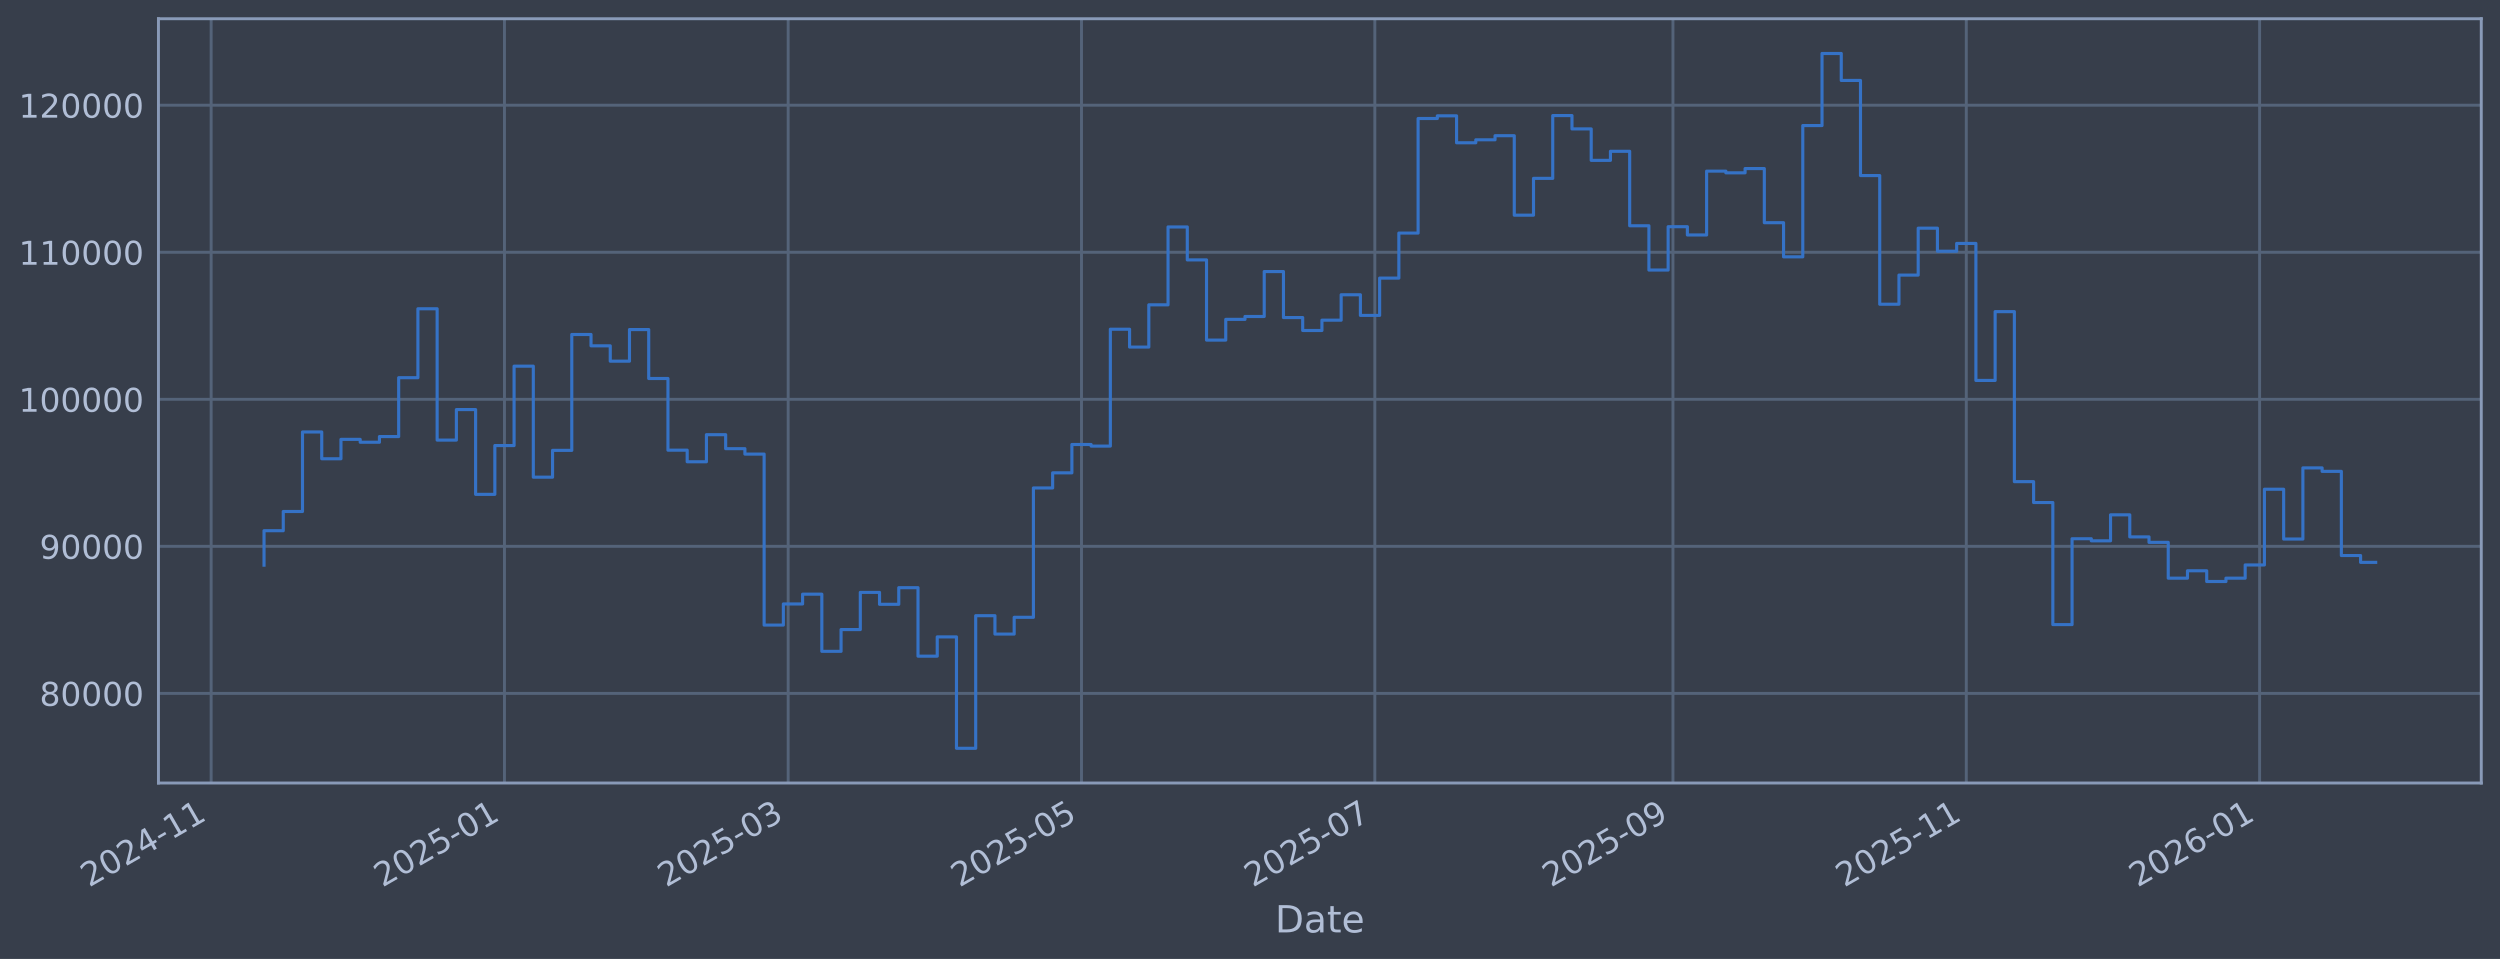
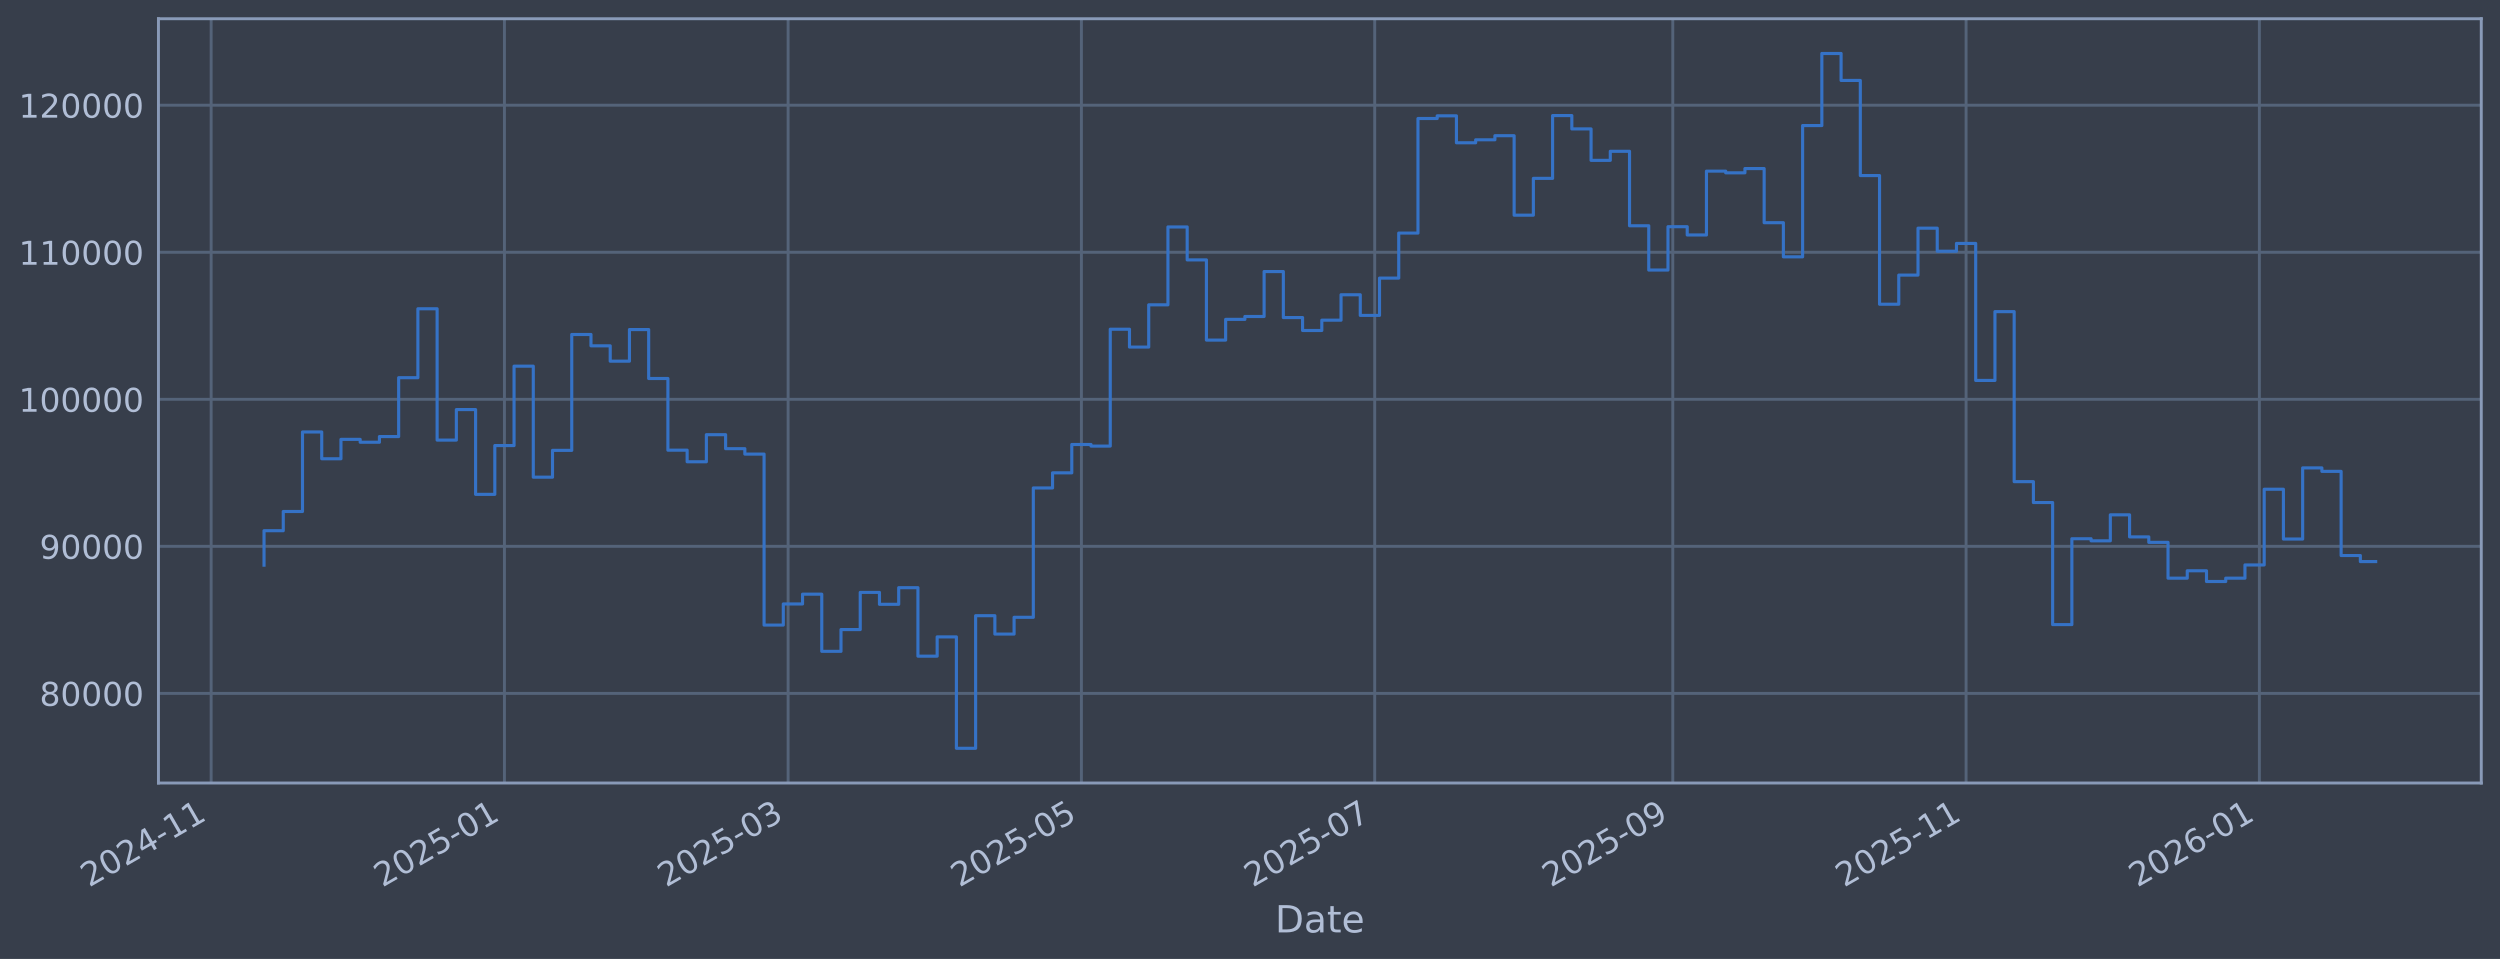
<svg xmlns="http://www.w3.org/2000/svg" xmlns:xlink="http://www.w3.org/1999/xlink" width="960.9pt" height="368.58pt" viewBox="0 0 960.9 368.58" version="1.1">
  <defs>
    <style type="text/css">*{stroke-linejoin: round; stroke-linecap: butt}</style>
  </defs>
  <g id="figure_1">
    <g id="patch_1">
      <path d="M 0 368.58  L 960.9 368.58  L 960.9 0  L 0 0  z " style="fill: #373e4b" />
    </g>
    <g id="axes_1">
      <g id="patch_2">
        <path d="M 60.901 300.96  L 953.701 300.96  L 953.701 7.2  L 60.901 7.2  z " style="fill: #373e4b" />
      </g>
      <g id="matplotlib.axis_1">
        <g id="xtick_1">
          <g id="line2d_1">
-             <path d="M 81.152 300.96  L 81.152 7.2  " clip-path="url(#p6a28c188ec)" style="fill: none; stroke: #546379; stroke-width: 1.12; stroke-linecap: square" />
+             <path d="M 81.154 300.96  L 81.154 7.2  " clip-path="url(#p851ab62a71)" style="fill: none; stroke: #546379; stroke-width: 1.12; stroke-linecap: square" />
          </g>
          <g id="line2d_2" />
          <g id="text_1">
-             <g style="fill: #b1bed6" transform="translate(34.24841 341.1745) rotate(-30) scale(0.126 -0.126)">
+             <g style="fill: #b1bed6" transform="translate(34.2507 341.1745) rotate(-30) scale(0.126 -0.126)">
              <defs>
                <path id="DejaVuSans-32" d="M 1228 531  L 3431 531  L 3431 0  L 469 0  L 469 531  Q 828 903 1448 1529  Q 2069 2156 2228 2338  Q 2531 2678 2651 2914  Q 2772 3150 2772 3378  Q 2772 3750 2511 3984  Q 2250 4219 1831 4219  Q 1534 4219 1204 4116  Q 875 4013 500 3803  L 500 4441  Q 881 4594 1212 4672  Q 1544 4750 1819 4750  Q 2544 4750 2975 4387  Q 3406 4025 3406 3419  Q 3406 3131 3298 2873  Q 3191 2616 2906 2266  Q 2828 2175 2409 1742  Q 1991 1309 1228 531  z " transform="scale(0.015625)" />
                <path id="DejaVuSans-30" d="M 2034 4250  Q 1547 4250 1301 3770  Q 1056 3291 1056 2328  Q 1056 1369 1301 889  Q 1547 409 2034 409  Q 2525 409 2770 889  Q 3016 1369 3016 2328  Q 3016 3291 2770 3770  Q 2525 4250 2034 4250  z M 2034 4750  Q 2819 4750 3233 4129  Q 3647 3509 3647 2328  Q 3647 1150 3233 529  Q 2819 -91 2034 -91  Q 1250 -91 836 529  Q 422 1150 422 2328  Q 422 3509 836 4129  Q 1250 4750 2034 4750  z " transform="scale(0.015625)" />
                <path id="DejaVuSans-34" d="M 2419 4116  L 825 1625  L 2419 1625  L 2419 4116  z M 2253 4666  L 3047 4666  L 3047 1625  L 3713 1625  L 3713 1100  L 3047 1100  L 3047 0  L 2419 0  L 2419 1100  L 313 1100  L 313 1709  L 2253 4666  z " transform="scale(0.015625)" />
                <path id="DejaVuSans-2d" d="M 313 2009  L 1997 2009  L 1997 1497  L 313 1497  L 313 2009  z " transform="scale(0.015625)" />
                <path id="DejaVuSans-31" d="M 794 531  L 1825 531  L 1825 4091  L 703 3866  L 703 4441  L 1819 4666  L 2450 4666  L 2450 531  L 3481 531  L 3481 0  L 794 0  L 794 531  z " transform="scale(0.015625)" />
              </defs>
              <use xlink:href="#DejaVuSans-32" />
              <use xlink:href="#DejaVuSans-30" transform="translate(63.62305 0)" />
              <use xlink:href="#DejaVuSans-32" transform="translate(127.2461 0)" />
              <use xlink:href="#DejaVuSans-34" transform="translate(190.8691 0)" />
              <use xlink:href="#DejaVuSans-2d" transform="translate(254.4922 0)" />
              <use xlink:href="#DejaVuSans-31" transform="translate(290.5762 0)" />
              <use xlink:href="#DejaVuSans-31" transform="translate(354.1992 0)" />
            </g>
          </g>
        </g>
        <g id="xtick_2">
          <g id="line2d_3">
-             <path d="M 193.894 300.96  L 193.894 7.2  " clip-path="url(#p6a28c188ec)" style="fill: none; stroke: #546379; stroke-width: 1.12; stroke-linecap: square" />
+             <path d="M 193.884 300.96  L 193.884 7.2  " clip-path="url(#p851ab62a71)" style="fill: none; stroke: #546379; stroke-width: 1.12; stroke-linecap: square" />
          </g>
          <g id="line2d_4" />
          <g id="text_2">
-             <g style="fill: #b1bed6" transform="translate(146.991 341.1745) rotate(-30) scale(0.126 -0.126)">
+             <g style="fill: #b1bed6" transform="translate(146.9806 341.1745) rotate(-30) scale(0.126 -0.126)">
              <defs>
                <path id="DejaVuSans-35" d="M 691 4666  L 3169 4666  L 3169 4134  L 1269 4134  L 1269 2991  Q 1406 3038 1543 3061  Q 1681 3084 1819 3084  Q 2600 3084 3056 2656  Q 3513 2228 3513 1497  Q 3513 744 3044 326  Q 2575 -91 1722 -91  Q 1428 -91 1123 -41  Q 819 9 494 109  L 494 744  Q 775 591 1075 516  Q 1375 441 1709 441  Q 2250 441 2565 725  Q 2881 1009 2881 1497  Q 2881 1984 2565 2268  Q 2250 2553 1709 2553  Q 1456 2553 1204 2497  Q 953 2441 691 2322  L 691 4666  z " transform="scale(0.015625)" />
              </defs>
              <use xlink:href="#DejaVuSans-32" />
              <use xlink:href="#DejaVuSans-30" transform="translate(63.62305 0)" />
              <use xlink:href="#DejaVuSans-32" transform="translate(127.2461 0)" />
              <use xlink:href="#DejaVuSans-35" transform="translate(190.8691 0)" />
              <use xlink:href="#DejaVuSans-2d" transform="translate(254.4922 0)" />
              <use xlink:href="#DejaVuSans-30" transform="translate(290.5762 0)" />
              <use xlink:href="#DejaVuSans-31" transform="translate(354.1992 0)" />
            </g>
          </g>
        </g>
        <g id="xtick_3">
          <g id="line2d_5">
-             <path d="M 302.94 300.96  L 302.94 7.2  " clip-path="url(#p6a28c188ec)" style="fill: none; stroke: #546379; stroke-width: 1.12; stroke-linecap: square" />
+             <path d="M 302.918 300.96  L 302.918 7.2  " clip-path="url(#p851ab62a71)" style="fill: none; stroke: #546379; stroke-width: 1.12; stroke-linecap: square" />
          </g>
          <g id="line2d_6" />
          <g id="text_3">
-             <g style="fill: #b1bed6" transform="translate(256.0372 341.1745) rotate(-30) scale(0.126 -0.126)">
+             <g style="fill: #b1bed6" transform="translate(256.0145 341.1745) rotate(-30) scale(0.126 -0.126)">
              <defs>
                <path id="DejaVuSans-33" d="M 2597 2516  Q 3050 2419 3304 2112  Q 3559 1806 3559 1356  Q 3559 666 3084 287  Q 2609 -91 1734 -91  Q 1441 -91 1130 -33  Q 819 25 488 141  L 488 750  Q 750 597 1062 519  Q 1375 441 1716 441  Q 2309 441 2620 675  Q 2931 909 2931 1356  Q 2931 1769 2642 2001  Q 2353 2234 1838 2234  L 1294 2234  L 1294 2753  L 1863 2753  Q 2328 2753 2575 2939  Q 2822 3125 2822 3475  Q 2822 3834 2567 4026  Q 2313 4219 1838 4219  Q 1578 4219 1281 4162  Q 984 4106 628 3988  L 628 4550  Q 988 4650 1302 4700  Q 1616 4750 1894 4750  Q 2613 4750 3031 4423  Q 3450 4097 3450 3541  Q 3450 3153 3228 2886  Q 3006 2619 2597 2516  z " transform="scale(0.015625)" />
              </defs>
              <use xlink:href="#DejaVuSans-32" />
              <use xlink:href="#DejaVuSans-30" transform="translate(63.62305 0)" />
              <use xlink:href="#DejaVuSans-32" transform="translate(127.2461 0)" />
              <use xlink:href="#DejaVuSans-35" transform="translate(190.8691 0)" />
              <use xlink:href="#DejaVuSans-2d" transform="translate(254.4922 0)" />
              <use xlink:href="#DejaVuSans-30" transform="translate(290.5762 0)" />
              <use xlink:href="#DejaVuSans-33" transform="translate(354.1992 0)" />
            </g>
          </g>
        </g>
        <g id="xtick_4">
          <g id="line2d_7">
-             <path d="M 415.683 300.96  L 415.683 7.2  " clip-path="url(#p6a28c188ec)" style="fill: none; stroke: #546379; stroke-width: 1.12; stroke-linecap: square" />
+             <path d="M 415.648 300.96  L 415.648 7.2  " clip-path="url(#p851ab62a71)" style="fill: none; stroke: #546379; stroke-width: 1.12; stroke-linecap: square" />
          </g>
          <g id="line2d_8" />
          <g id="text_4">
-             <g style="fill: #b1bed6" transform="translate(368.7798 341.1745) rotate(-30) scale(0.126 -0.126)">
+             <g style="fill: #b1bed6" transform="translate(368.7444 341.1745) rotate(-30) scale(0.126 -0.126)">
              <use xlink:href="#DejaVuSans-32" />
              <use xlink:href="#DejaVuSans-30" transform="translate(63.62305 0)" />
              <use xlink:href="#DejaVuSans-32" transform="translate(127.2461 0)" />
              <use xlink:href="#DejaVuSans-35" transform="translate(190.8691 0)" />
              <use xlink:href="#DejaVuSans-2d" transform="translate(254.4922 0)" />
              <use xlink:href="#DejaVuSans-30" transform="translate(290.5762 0)" />
              <use xlink:href="#DejaVuSans-35" transform="translate(354.1992 0)" />
            </g>
          </g>
        </g>
        <g id="xtick_5">
          <g id="line2d_9">
-             <path d="M 528.426 300.96  L 528.426 7.2  " clip-path="url(#p6a28c188ec)" style="fill: none; stroke: #546379; stroke-width: 1.12; stroke-linecap: square" />
+             <path d="M 528.378 300.96  L 528.378 7.2  " clip-path="url(#p851ab62a71)" style="fill: none; stroke: #546379; stroke-width: 1.12; stroke-linecap: square" />
          </g>
          <g id="line2d_10" />
          <g id="text_5">
-             <g style="fill: #b1bed6" transform="translate(481.5224 341.1745) rotate(-30) scale(0.126 -0.126)">
+             <g style="fill: #b1bed6" transform="translate(481.4743 341.1745) rotate(-30) scale(0.126 -0.126)">
              <defs>
                <path id="DejaVuSans-37" d="M 525 4666  L 3525 4666  L 3525 4397  L 1831 0  L 1172 0  L 2766 4134  L 525 4134  L 525 4666  z " transform="scale(0.015625)" />
              </defs>
              <use xlink:href="#DejaVuSans-32" />
              <use xlink:href="#DejaVuSans-30" transform="translate(63.62305 0)" />
              <use xlink:href="#DejaVuSans-32" transform="translate(127.2461 0)" />
              <use xlink:href="#DejaVuSans-35" transform="translate(190.8691 0)" />
              <use xlink:href="#DejaVuSans-2d" transform="translate(254.4922 0)" />
              <use xlink:href="#DejaVuSans-30" transform="translate(290.5762 0)" />
              <use xlink:href="#DejaVuSans-37" transform="translate(354.1992 0)" />
            </g>
          </g>
        </g>
        <g id="xtick_6">
          <g id="line2d_11">
-             <path d="M 643.017 300.96  L 643.017 7.2  " clip-path="url(#p6a28c188ec)" style="fill: none; stroke: #546379; stroke-width: 1.12; stroke-linecap: square" />
+             <path d="M 642.955 300.96  L 642.955 7.2  " clip-path="url(#p851ab62a71)" style="fill: none; stroke: #546379; stroke-width: 1.12; stroke-linecap: square" />
          </g>
          <g id="line2d_12" />
          <g id="text_6">
-             <g style="fill: #b1bed6" transform="translate(596.1133 341.1745) rotate(-30) scale(0.126 -0.126)">
+             <g style="fill: #b1bed6" transform="translate(596.0522 341.1745) rotate(-30) scale(0.126 -0.126)">
              <defs>
                <path id="DejaVuSans-39" d="M 703 97  L 703 672  Q 941 559 1184 500  Q 1428 441 1663 441  Q 2288 441 2617 861  Q 2947 1281 2994 2138  Q 2813 1869 2534 1725  Q 2256 1581 1919 1581  Q 1219 1581 811 2004  Q 403 2428 403 3163  Q 403 3881 828 4315  Q 1253 4750 1959 4750  Q 2769 4750 3195 4129  Q 3622 3509 3622 2328  Q 3622 1225 3098 567  Q 2575 -91 1691 -91  Q 1453 -91 1209 -44  Q 966 3 703 97  z M 1959 2075  Q 2384 2075 2632 2365  Q 2881 2656 2881 3163  Q 2881 3666 2632 3958  Q 2384 4250 1959 4250  Q 1534 4250 1286 3958  Q 1038 3666 1038 3163  Q 1038 2656 1286 2365  Q 1534 2075 1959 2075  z " transform="scale(0.015625)" />
              </defs>
              <use xlink:href="#DejaVuSans-32" />
              <use xlink:href="#DejaVuSans-30" transform="translate(63.62305 0)" />
              <use xlink:href="#DejaVuSans-32" transform="translate(127.2461 0)" />
              <use xlink:href="#DejaVuSans-35" transform="translate(190.8691 0)" />
              <use xlink:href="#DejaVuSans-2d" transform="translate(254.4922 0)" />
              <use xlink:href="#DejaVuSans-30" transform="translate(290.5762 0)" />
              <use xlink:href="#DejaVuSans-39" transform="translate(354.1992 0)" />
            </g>
          </g>
        </g>
        <g id="xtick_7">
          <g id="line2d_13">
-             <path d="M 755.759 300.96  L 755.759 7.2  " clip-path="url(#p6a28c188ec)" style="fill: none; stroke: #546379; stroke-width: 1.12; stroke-linecap: square" />
+             <path d="M 755.685 300.96  L 755.685 7.2  " clip-path="url(#p851ab62a71)" style="fill: none; stroke: #546379; stroke-width: 1.12; stroke-linecap: square" />
          </g>
          <g id="line2d_14" />
          <g id="text_7">
-             <g style="fill: #b1bed6" transform="translate(708.8559 341.1745) rotate(-30) scale(0.126 -0.126)">
+             <g style="fill: #b1bed6" transform="translate(708.7821 341.1745) rotate(-30) scale(0.126 -0.126)">
              <use xlink:href="#DejaVuSans-32" />
              <use xlink:href="#DejaVuSans-30" transform="translate(63.62305 0)" />
              <use xlink:href="#DejaVuSans-32" transform="translate(127.2461 0)" />
              <use xlink:href="#DejaVuSans-35" transform="translate(190.8691 0)" />
              <use xlink:href="#DejaVuSans-2d" transform="translate(254.4922 0)" />
              <use xlink:href="#DejaVuSans-31" transform="translate(290.5762 0)" />
              <use xlink:href="#DejaVuSans-31" transform="translate(354.1992 0)" />
            </g>
          </g>
        </g>
        <g id="xtick_8">
          <g id="line2d_15">
-             <path d="M 868.502 300.96  L 868.502 7.2  " clip-path="url(#p6a28c188ec)" style="fill: none; stroke: #546379; stroke-width: 1.12; stroke-linecap: square" />
+             <path d="M 868.415 300.96  L 868.415 7.2  " clip-path="url(#p851ab62a71)" style="fill: none; stroke: #546379; stroke-width: 1.12; stroke-linecap: square" />
          </g>
          <g id="line2d_16" />
          <g id="text_8">
-             <g style="fill: #b1bed6" transform="translate(821.5986 341.1745) rotate(-30) scale(0.126 -0.126)">
+             <g style="fill: #b1bed6" transform="translate(821.512 341.1745) rotate(-30) scale(0.126 -0.126)">
              <defs>
                <path id="DejaVuSans-36" d="M 2113 2584  Q 1688 2584 1439 2293  Q 1191 2003 1191 1497  Q 1191 994 1439 701  Q 1688 409 2113 409  Q 2538 409 2786 701  Q 3034 994 3034 1497  Q 3034 2003 2786 2293  Q 2538 2584 2113 2584  z M 3366 4563  L 3366 3988  Q 3128 4100 2886 4159  Q 2644 4219 2406 4219  Q 1781 4219 1451 3797  Q 1122 3375 1075 2522  Q 1259 2794 1537 2939  Q 1816 3084 2150 3084  Q 2853 3084 3261 2657  Q 3669 2231 3669 1497  Q 3669 778 3244 343  Q 2819 -91 2113 -91  Q 1303 -91 875 529  Q 447 1150 447 2328  Q 447 3434 972 4092  Q 1497 4750 2381 4750  Q 2619 4750 2861 4703  Q 3103 4656 3366 4563  z " transform="scale(0.015625)" />
              </defs>
              <use xlink:href="#DejaVuSans-32" />
              <use xlink:href="#DejaVuSans-30" transform="translate(63.62305 0)" />
              <use xlink:href="#DejaVuSans-32" transform="translate(127.2461 0)" />
              <use xlink:href="#DejaVuSans-36" transform="translate(190.8691 0)" />
              <use xlink:href="#DejaVuSans-2d" transform="translate(254.4922 0)" />
              <use xlink:href="#DejaVuSans-30" transform="translate(290.5762 0)" />
              <use xlink:href="#DejaVuSans-31" transform="translate(354.1992 0)" />
            </g>
          </g>
        </g>
        <g id="text_9">
          <g style="fill: #b1bed6" transform="translate(490.0914 358.3856) scale(0.144 -0.144)">
            <defs>
              <path id="DejaVuSans-44" d="M 1259 4147  L 1259 519  L 2022 519  Q 2988 519 3436 956  Q 3884 1394 3884 2338  Q 3884 3275 3436 3711  Q 2988 4147 2022 4147  L 1259 4147  z M 628 4666  L 1925 4666  Q 3281 4666 3915 4102  Q 4550 3538 4550 2338  Q 4550 1131 3912 565  Q 3275 0 1925 0  L 628 0  L 628 4666  z " transform="scale(0.015625)" />
              <path id="DejaVuSans-61" d="M 2194 1759  Q 1497 1759 1228 1600  Q 959 1441 959 1056  Q 959 750 1161 570  Q 1363 391 1709 391  Q 2188 391 2477 730  Q 2766 1069 2766 1631  L 2766 1759  L 2194 1759  z M 3341 1997  L 3341 0  L 2766 0  L 2766 531  Q 2569 213 2275 61  Q 1981 -91 1556 -91  Q 1019 -91 701 211  Q 384 513 384 1019  Q 384 1609 779 1909  Q 1175 2209 1959 2209  L 2766 2209  L 2766 2266  Q 2766 2663 2505 2880  Q 2244 3097 1772 3097  Q 1472 3097 1187 3025  Q 903 2953 641 2809  L 641 3341  Q 956 3463 1253 3523  Q 1550 3584 1831 3584  Q 2591 3584 2966 3190  Q 3341 2797 3341 1997  z " transform="scale(0.015625)" />
              <path id="DejaVuSans-74" d="M 1172 4494  L 1172 3500  L 2356 3500  L 2356 3053  L 1172 3053  L 1172 1153  Q 1172 725 1289 603  Q 1406 481 1766 481  L 2356 481  L 2356 0  L 1766 0  Q 1100 0 847 248  Q 594 497 594 1153  L 594 3053  L 172 3053  L 172 3500  L 594 3500  L 594 4494  L 1172 4494  z " transform="scale(0.015625)" />
              <path id="DejaVuSans-65" d="M 3597 1894  L 3597 1613  L 953 1613  Q 991 1019 1311 708  Q 1631 397 2203 397  Q 2534 397 2845 478  Q 3156 559 3463 722  L 3463 178  Q 3153 47 2828 -22  Q 2503 -91 2169 -91  Q 1331 -91 842 396  Q 353 884 353 1716  Q 353 2575 817 3079  Q 1281 3584 2069 3584  Q 2775 3584 3186 3129  Q 3597 2675 3597 1894  z M 3022 2063  Q 3016 2534 2758 2815  Q 2500 3097 2075 3097  Q 1594 3097 1305 2825  Q 1016 2553 972 2059  L 3022 2063  z " transform="scale(0.015625)" />
            </defs>
            <use xlink:href="#DejaVuSans-44" />
            <use xlink:href="#DejaVuSans-61" transform="translate(77.00195 0)" />
            <use xlink:href="#DejaVuSans-74" transform="translate(138.2812 0)" />
            <use xlink:href="#DejaVuSans-65" transform="translate(177.4902 0)" />
          </g>
        </g>
      </g>
      <g id="matplotlib.axis_2">
        <g id="ytick_1">
          <g id="line2d_17">
-             <path d="M 60.901 266.507  L 953.701 266.507  " clip-path="url(#p6a28c188ec)" style="fill: none; stroke: #546379; stroke-width: 1.12; stroke-linecap: square" />
+             <path d="M 60.901 266.507  L 953.701 266.507  " clip-path="url(#p851ab62a71)" style="fill: none; stroke: #546379; stroke-width: 1.12; stroke-linecap: square" />
          </g>
          <g id="line2d_18" />
          <g id="text_10">
            <g style="fill: #b1bed6" transform="translate(15.21675 271.2944) scale(0.126 -0.126)">
              <defs>
                <path id="DejaVuSans-38" d="M 2034 2216  Q 1584 2216 1326 1975  Q 1069 1734 1069 1313  Q 1069 891 1326 650  Q 1584 409 2034 409  Q 2484 409 2743 651  Q 3003 894 3003 1313  Q 3003 1734 2745 1975  Q 2488 2216 2034 2216  z M 1403 2484  Q 997 2584 770 2862  Q 544 3141 544 3541  Q 544 4100 942 4425  Q 1341 4750 2034 4750  Q 2731 4750 3128 4425  Q 3525 4100 3525 3541  Q 3525 3141 3298 2862  Q 3072 2584 2669 2484  Q 3125 2378 3379 2068  Q 3634 1759 3634 1313  Q 3634 634 3220 271  Q 2806 -91 2034 -91  Q 1263 -91 848 271  Q 434 634 434 1313  Q 434 1759 690 2068  Q 947 2378 1403 2484  z M 1172 3481  Q 1172 3119 1398 2916  Q 1625 2713 2034 2713  Q 2441 2713 2670 2916  Q 2900 3119 2900 3481  Q 2900 3844 2670 4047  Q 2441 4250 2034 4250  Q 1625 4250 1398 4047  Q 1172 3844 1172 3481  z " transform="scale(0.015625)" />
              </defs>
              <use xlink:href="#DejaVuSans-38" />
              <use xlink:href="#DejaVuSans-30" transform="translate(63.62305 0)" />
              <use xlink:href="#DejaVuSans-30" transform="translate(127.2461 0)" />
              <use xlink:href="#DejaVuSans-30" transform="translate(190.8691 0)" />
              <use xlink:href="#DejaVuSans-30" transform="translate(254.4922 0)" />
            </g>
          </g>
        </g>
        <g id="ytick_2">
          <g id="line2d_19">
-             <path d="M 60.901 209.991  L 953.701 209.991  " clip-path="url(#p6a28c188ec)" style="fill: none; stroke: #546379; stroke-width: 1.12; stroke-linecap: square" />
+             <path d="M 60.901 209.991  L 953.701 209.991  " clip-path="url(#p851ab62a71)" style="fill: none; stroke: #546379; stroke-width: 1.12; stroke-linecap: square" />
          </g>
          <g id="line2d_20" />
          <g id="text_11">
            <g style="fill: #b1bed6" transform="translate(15.21675 214.7784) scale(0.126 -0.126)">
              <use xlink:href="#DejaVuSans-39" />
              <use xlink:href="#DejaVuSans-30" transform="translate(63.62305 0)" />
              <use xlink:href="#DejaVuSans-30" transform="translate(127.2461 0)" />
              <use xlink:href="#DejaVuSans-30" transform="translate(190.8691 0)" />
              <use xlink:href="#DejaVuSans-30" transform="translate(254.4922 0)" />
            </g>
          </g>
        </g>
        <g id="ytick_3">
          <g id="line2d_21">
-             <path d="M 60.901 153.475  L 953.701 153.475  " clip-path="url(#p6a28c188ec)" style="fill: none; stroke: #546379; stroke-width: 1.12; stroke-linecap: square" />
+             <path d="M 60.901 153.475  L 953.701 153.475  " clip-path="url(#p851ab62a71)" style="fill: none; stroke: #546379; stroke-width: 1.12; stroke-linecap: square" />
          </g>
          <g id="line2d_22" />
          <g id="text_12">
            <g style="fill: #b1bed6" transform="translate(7.2 158.2624) scale(0.126 -0.126)">
              <use xlink:href="#DejaVuSans-31" />
              <use xlink:href="#DejaVuSans-30" transform="translate(63.62305 0)" />
              <use xlink:href="#DejaVuSans-30" transform="translate(127.2461 0)" />
              <use xlink:href="#DejaVuSans-30" transform="translate(190.8691 0)" />
              <use xlink:href="#DejaVuSans-30" transform="translate(254.4922 0)" />
              <use xlink:href="#DejaVuSans-30" transform="translate(318.1152 0)" />
            </g>
          </g>
        </g>
        <g id="ytick_4">
          <g id="line2d_23">
-             <path d="M 60.901 96.959  L 953.701 96.959  " clip-path="url(#p6a28c188ec)" style="fill: none; stroke: #546379; stroke-width: 1.12; stroke-linecap: square" />
+             <path d="M 60.901 96.959  L 953.701 96.959  " clip-path="url(#p851ab62a71)" style="fill: none; stroke: #546379; stroke-width: 1.12; stroke-linecap: square" />
          </g>
          <g id="line2d_24" />
          <g id="text_13">
            <g style="fill: #b1bed6" transform="translate(7.2 101.7464) scale(0.126 -0.126)">
              <use xlink:href="#DejaVuSans-31" />
              <use xlink:href="#DejaVuSans-31" transform="translate(63.62305 0)" />
              <use xlink:href="#DejaVuSans-30" transform="translate(127.2461 0)" />
              <use xlink:href="#DejaVuSans-30" transform="translate(190.8691 0)" />
              <use xlink:href="#DejaVuSans-30" transform="translate(254.4922 0)" />
              <use xlink:href="#DejaVuSans-30" transform="translate(318.1152 0)" />
            </g>
          </g>
        </g>
        <g id="ytick_5">
          <g id="line2d_25">
-             <path d="M 60.901 40.443  L 953.701 40.443  " clip-path="url(#p6a28c188ec)" style="fill: none; stroke: #546379; stroke-width: 1.12; stroke-linecap: square" />
+             <path d="M 60.901 40.443  L 953.701 40.443  " clip-path="url(#p851ab62a71)" style="fill: none; stroke: #546379; stroke-width: 1.12; stroke-linecap: square" />
          </g>
          <g id="line2d_26" />
          <g id="text_14">
            <g style="fill: #b1bed6" transform="translate(7.2 45.23038) scale(0.126 -0.126)">
              <use xlink:href="#DejaVuSans-31" />
              <use xlink:href="#DejaVuSans-32" transform="translate(63.62305 0)" />
              <use xlink:href="#DejaVuSans-30" transform="translate(127.2461 0)" />
              <use xlink:href="#DejaVuSans-30" transform="translate(190.8691 0)" />
              <use xlink:href="#DejaVuSans-30" transform="translate(254.4922 0)" />
              <use xlink:href="#DejaVuSans-30" transform="translate(318.1152 0)" />
            </g>
          </g>
        </g>
      </g>
      <g id="line2d_27">
-         <path d="M 101.482 217.227  L 101.482 203.982  L 108.875 203.982  L 108.875 196.6  L 116.268 196.6  L 116.268 166.039  L 123.661 166.039  L 123.661 176.325  L 131.054 176.325  L 131.054 168.884  L 138.447 168.884  L 138.447 169.981  L 145.84 169.981  L 145.84 167.799  L 153.233 167.799  L 153.233 145.181  L 160.626 145.181  L 160.626 118.684  L 168.019 118.684  L 168.019 169.15  L 175.412 169.15  L 175.412 157.431  L 182.805 157.431  L 182.805 190.005  L 190.198 190.005  L 190.198 171.257  L 197.591 171.257  L 197.591 140.741  L 204.984 140.741  L 204.984 183.414  L 212.377 183.414  L 212.377 173.103  L 219.77 173.103  L 219.77 128.558  L 227.163 128.558  L 227.163 132.92  L 234.556 132.92  L 234.556 138.823  L 241.949 138.823  L 241.949 126.664  L 249.342 126.664  L 249.342 145.48  L 256.734 145.48  L 256.734 173.026  L 264.127 173.026  L 264.127 177.483  L 271.52 177.483  L 271.52 167.075  L 278.913 167.075  L 278.913 172.449  L 286.306 172.449  L 286.306 174.529  L 293.699 174.529  L 293.699 240.251  L 301.092 240.251  L 301.092 232.136  L 308.485 232.136  L 308.485 228.384  L 315.878 228.384  L 315.878 250.348  L 323.271 250.348  L 323.271 241.982  L 330.664 241.982  L 330.664 227.695  L 338.057 227.695  L 338.057 232.275  L 345.45 232.275  L 345.45 225.885  L 352.843 225.885  L 352.843 252.202  L 360.236 252.202  L 360.236 244.794  L 367.629 244.794  L 367.629 287.607  L 375.022 287.607  L 375.022 236.648  L 382.415 236.648  L 382.415 243.711  L 389.808 243.711  L 389.808 237.274  L 397.201 237.274  L 397.201 187.55  L 404.594 187.55  L 404.594 181.744  L 411.987 181.744  L 411.987 170.843  L 419.38 170.843  L 419.38 171.457  L 426.773 171.457  L 426.773 126.538  L 434.165 126.538  L 434.165 133.4  L 441.558 133.4  L 441.558 117.165  L 448.951 117.165  L 448.951 87.226  L 456.344 87.226  L 456.344 99.891  L 463.737 99.891  L 463.737 130.713  L 471.13 130.713  L 471.13 122.762  L 478.523 122.762  L 478.523 121.64  L 485.916 121.64  L 485.916 104.371  L 493.309 104.371  L 493.309 122.06  L 500.702 122.06  L 500.702 127.024  L 508.095 127.024  L 508.095 123.068  L 515.488 123.068  L 515.488 113.291  L 522.881 113.291  L 522.881 121.228  L 530.274 121.228  L 530.274 106.889  L 537.667 106.889  L 537.667 89.583  L 545.06 89.583  L 545.06 45.556  L 552.453 45.556  L 552.453 44.53  L 559.846 44.53  L 559.846 54.873  L 567.239 54.873  L 567.239 53.734  L 574.632 53.734  L 574.632 52.167  L 582.025 52.167  L 582.025 82.708  L 589.418 82.708  L 589.418 68.563  L 596.811 68.563  L 596.811 44.425  L 604.204 44.425  L 604.204 49.554  L 611.597 49.554  L 611.597 61.631  L 618.989 61.631  L 618.989 58.15  L 626.382 58.15  L 626.382 86.767  L 633.775 86.767  L 633.775 103.793  L 641.168 103.793  L 641.168 87.139  L 648.561 87.139  L 648.561 90.316  L 655.954 90.316  L 655.954 65.776  L 663.347 65.776  L 663.347 66.427  L 670.74 66.427  L 670.74 64.794  L 678.133 64.794  L 678.133 85.598  L 685.526 85.598  L 685.526 98.718  L 692.919 98.718  L 692.919 48.256  L 700.312 48.256  L 700.312 20.553  L 707.705 20.553  L 707.705 30.924  L 715.098 30.924  L 715.098 67.478  L 722.491 67.478  L 722.491 116.932  L 729.884 116.932  L 729.884 105.73  L 737.277 105.73  L 737.277 87.704  L 744.67 87.704  L 744.67 96.572  L 752.063 96.572  L 752.063 93.557  L 759.456 93.557  L 759.456 146.227  L 766.849 146.227  L 766.849 119.779  L 774.242 119.779  L 774.242 185.129  L 781.635 185.129  L 781.635 193.155  L 789.028 193.155  L 789.028 240.071  L 796.42 240.071  L 796.42 207.066  L 803.813 207.066  L 803.813 207.864  L 811.206 207.864  L 811.206 197.886  L 818.599 197.886  L 818.599 206.354  L 825.992 206.354  L 825.992 208.468  L 833.385 208.468  L 833.385 222.225  L 840.778 222.225  L 840.778 219.388  L 848.171 219.388  L 848.171 223.511  L 855.564 223.511  L 855.564 222.226  L 862.957 222.226  L 862.957 217.141  L 870.35 217.141  L 870.35 188.05  L 877.743 188.05  L 877.743 207.19  L 885.136 207.19  L 885.136 179.847  L 892.529 179.847  L 892.529 181.18  L 899.922 181.18  L 899.922 213.525  L 907.315 213.525  L 907.315 216.153  L 913.119 216.153  L 913.119 216.153  " clip-path="url(#p6a28c188ec)" style="fill: none; stroke: #3572c6; stroke-width: 1.2; stroke-linecap: square" />
+         <path d="M 101.482 217.227  L 101.482 203.982  L 108.874 203.982  L 108.874 196.6  L 116.267 196.6  L 116.267 166.039  L 123.659 166.039  L 123.659 176.325  L 131.051 176.325  L 131.051 168.884  L 138.443 168.884  L 138.443 169.981  L 145.835 169.981  L 145.835 167.799  L 153.227 167.799  L 153.227 145.181  L 160.619 145.181  L 160.619 118.684  L 168.011 118.684  L 168.011 169.15  L 175.404 169.15  L 175.404 157.431  L 182.796 157.431  L 182.796 190.005  L 190.188 190.005  L 190.188 171.257  L 197.58 171.257  L 197.58 140.741  L 204.972 140.741  L 204.972 183.414  L 212.364 183.414  L 212.364 173.103  L 219.756 173.103  L 219.756 128.558  L 227.148 128.558  L 227.148 132.92  L 234.541 132.92  L 234.541 138.823  L 241.933 138.823  L 241.933 126.664  L 249.325 126.664  L 249.325 145.48  L 256.717 145.48  L 256.717 173.026  L 264.109 173.026  L 264.109 177.483  L 271.501 177.483  L 271.501 167.075  L 278.893 167.075  L 278.893 172.449  L 286.285 172.449  L 286.285 174.529  L 293.678 174.529  L 293.678 240.251  L 301.07 240.251  L 301.07 232.136  L 308.462 232.136  L 308.462 228.384  L 315.854 228.384  L 315.854 250.348  L 323.246 250.348  L 323.246 241.982  L 330.638 241.982  L 330.638 227.695  L 338.03 227.695  L 338.03 232.275  L 345.422 232.275  L 345.422 225.885  L 352.815 225.885  L 352.815 252.202  L 360.207 252.202  L 360.207 244.794  L 367.599 244.794  L 367.599 287.607  L 374.991 287.607  L 374.991 236.648  L 382.383 236.648  L 382.383 243.711  L 389.775 243.711  L 389.775 237.274  L 397.167 237.274  L 397.167 187.55  L 404.559 187.55  L 404.559 181.744  L 411.952 181.744  L 411.952 170.843  L 419.344 170.843  L 419.344 171.457  L 426.736 171.457  L 426.736 126.538  L 434.128 126.538  L 434.128 133.4  L 441.52 133.4  L 441.52 117.165  L 448.912 117.165  L 448.912 87.226  L 456.304 87.226  L 456.304 99.891  L 463.696 99.891  L 463.696 130.713  L 471.089 130.713  L 471.089 122.762  L 478.481 122.762  L 478.481 121.64  L 485.873 121.64  L 485.873 104.371  L 493.265 104.371  L 493.265 122.06  L 500.657 122.06  L 500.657 127.024  L 508.049 127.024  L 508.049 123.068  L 515.441 123.068  L 515.441 113.291  L 522.833 113.291  L 522.833 121.228  L 530.226 121.228  L 530.226 106.889  L 537.618 106.889  L 537.618 89.583  L 545.01 89.583  L 545.01 45.556  L 552.402 45.556  L 552.402 44.53  L 559.794 44.53  L 559.794 54.873  L 567.186 54.873  L 567.186 53.734  L 574.578 53.734  L 574.578 52.167  L 581.97 52.167  L 581.97 82.708  L 589.363 82.708  L 589.363 68.563  L 596.755 68.563  L 596.755 44.425  L 604.147 44.425  L 604.147 49.554  L 611.539 49.554  L 611.539 61.631  L 618.931 61.631  L 618.931 58.15  L 626.323 58.15  L 626.323 86.767  L 633.715 86.767  L 633.715 103.793  L 641.107 103.793  L 641.107 87.139  L 648.5 87.139  L 648.5 90.316  L 655.892 90.316  L 655.892 65.776  L 663.284 65.776  L 663.284 66.427  L 670.676 66.427  L 670.676 64.794  L 678.068 64.794  L 678.068 85.598  L 685.46 85.598  L 685.46 98.718  L 692.852 98.718  L 692.852 48.256  L 700.244 48.256  L 700.244 20.553  L 707.637 20.553  L 707.637 30.924  L 715.029 30.924  L 715.029 67.478  L 722.421 67.478  L 722.421 116.932  L 729.813 116.932  L 729.813 105.73  L 737.205 105.73  L 737.205 87.704  L 744.597 87.704  L 744.597 96.572  L 751.989 96.572  L 751.989 93.557  L 759.381 93.557  L 759.381 146.227  L 766.774 146.227  L 766.774 119.779  L 774.166 119.779  L 774.166 185.129  L 781.558 185.129  L 781.558 193.155  L 788.95 193.155  L 788.95 240.071  L 796.342 240.071  L 796.342 207.066  L 803.734 207.066  L 803.734 207.864  L 811.126 207.864  L 811.126 197.886  L 818.518 197.886  L 818.518 206.354  L 825.911 206.354  L 825.911 208.468  L 833.303 208.468  L 833.303 222.225  L 840.695 222.225  L 840.695 219.388  L 848.087 219.388  L 848.087 223.511  L 855.479 223.511  L 855.479 222.226  L 862.871 222.226  L 862.871 217.141  L 870.263 217.141  L 870.263 188.05  L 877.655 188.05  L 877.655 207.19  L 885.048 207.19  L 885.048 179.847  L 892.44 179.847  L 892.44 181.18  L 899.832 181.18  L 899.832 213.525  L 907.224 213.525  L 907.224 215.849  L 913.119 215.849  L 913.119 215.849  " clip-path="url(#p851ab62a71)" style="fill: none; stroke: #3572c6; stroke-width: 1.2; stroke-linecap: square" />
      </g>
      <g id="patch_3">
        <path d="M 60.901 300.96  L 60.901 7.2  " style="fill: none; stroke: #899ab8; stroke-width: 1.12; stroke-linejoin: miter; stroke-linecap: square" />
      </g>
      <g id="patch_4">
        <path d="M 953.701 300.96  L 953.701 7.2  " style="fill: none; stroke: #899ab8; stroke-width: 1.12; stroke-linejoin: miter; stroke-linecap: square" />
      </g>
      <g id="patch_5">
        <path d="M 60.901 300.96  L 953.701 300.96  " style="fill: none; stroke: #899ab8; stroke-width: 1.12; stroke-linejoin: miter; stroke-linecap: square" />
      </g>
      <g id="patch_6">
        <path d="M 60.901 7.2  L 953.701 7.2  " style="fill: none; stroke: #899ab8; stroke-width: 1.12; stroke-linejoin: miter; stroke-linecap: square" />
      </g>
    </g>
  </g>
  <defs>
-     <clipPath id="p6a28c188ec">
+     <clipPath id="p851ab62a71">
      <rect x="60.901" y="7.2" width="892.8" height="293.76" />
    </clipPath>
  </defs>
</svg>
